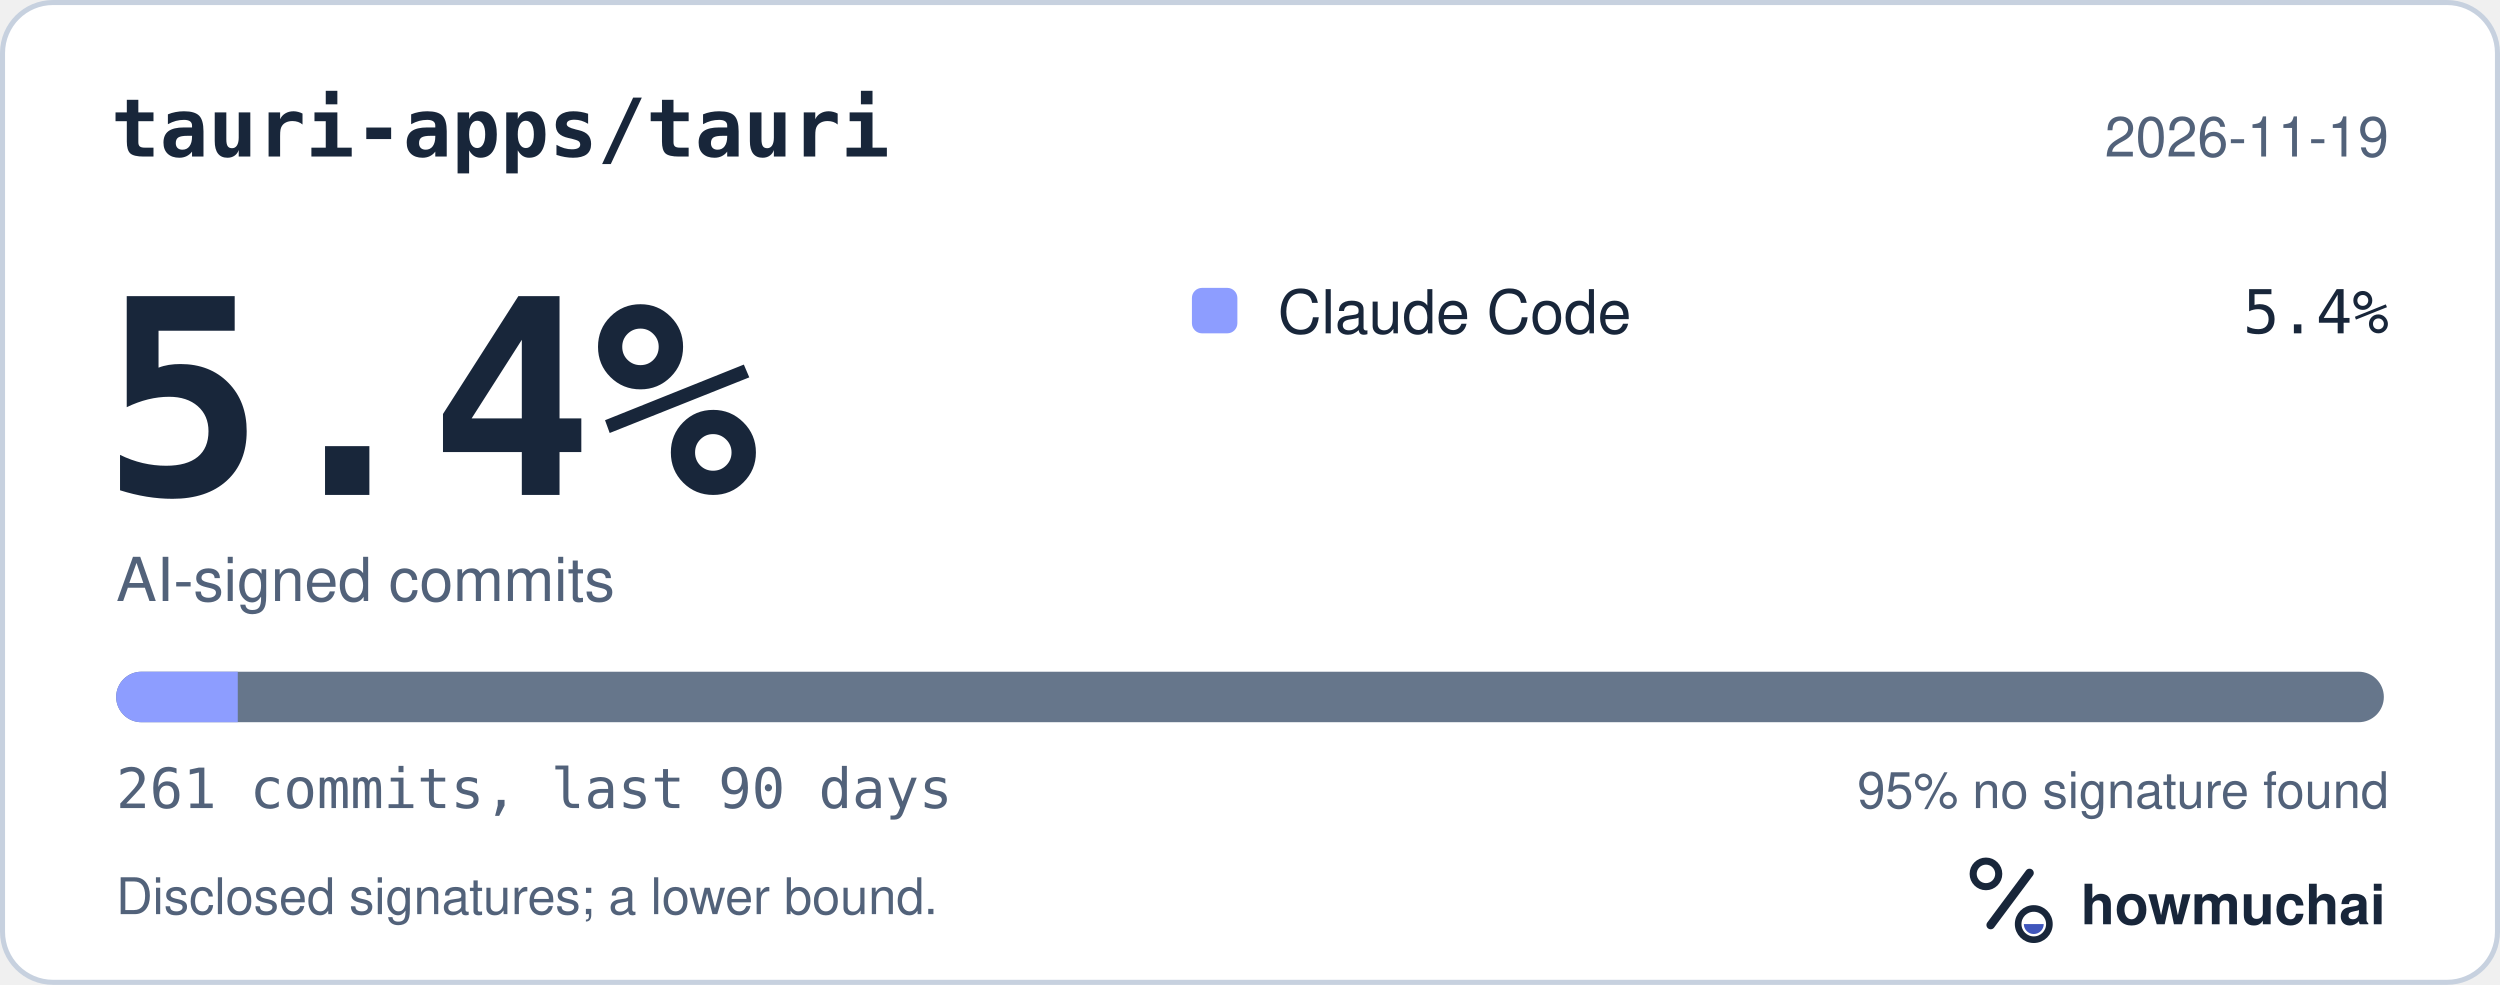
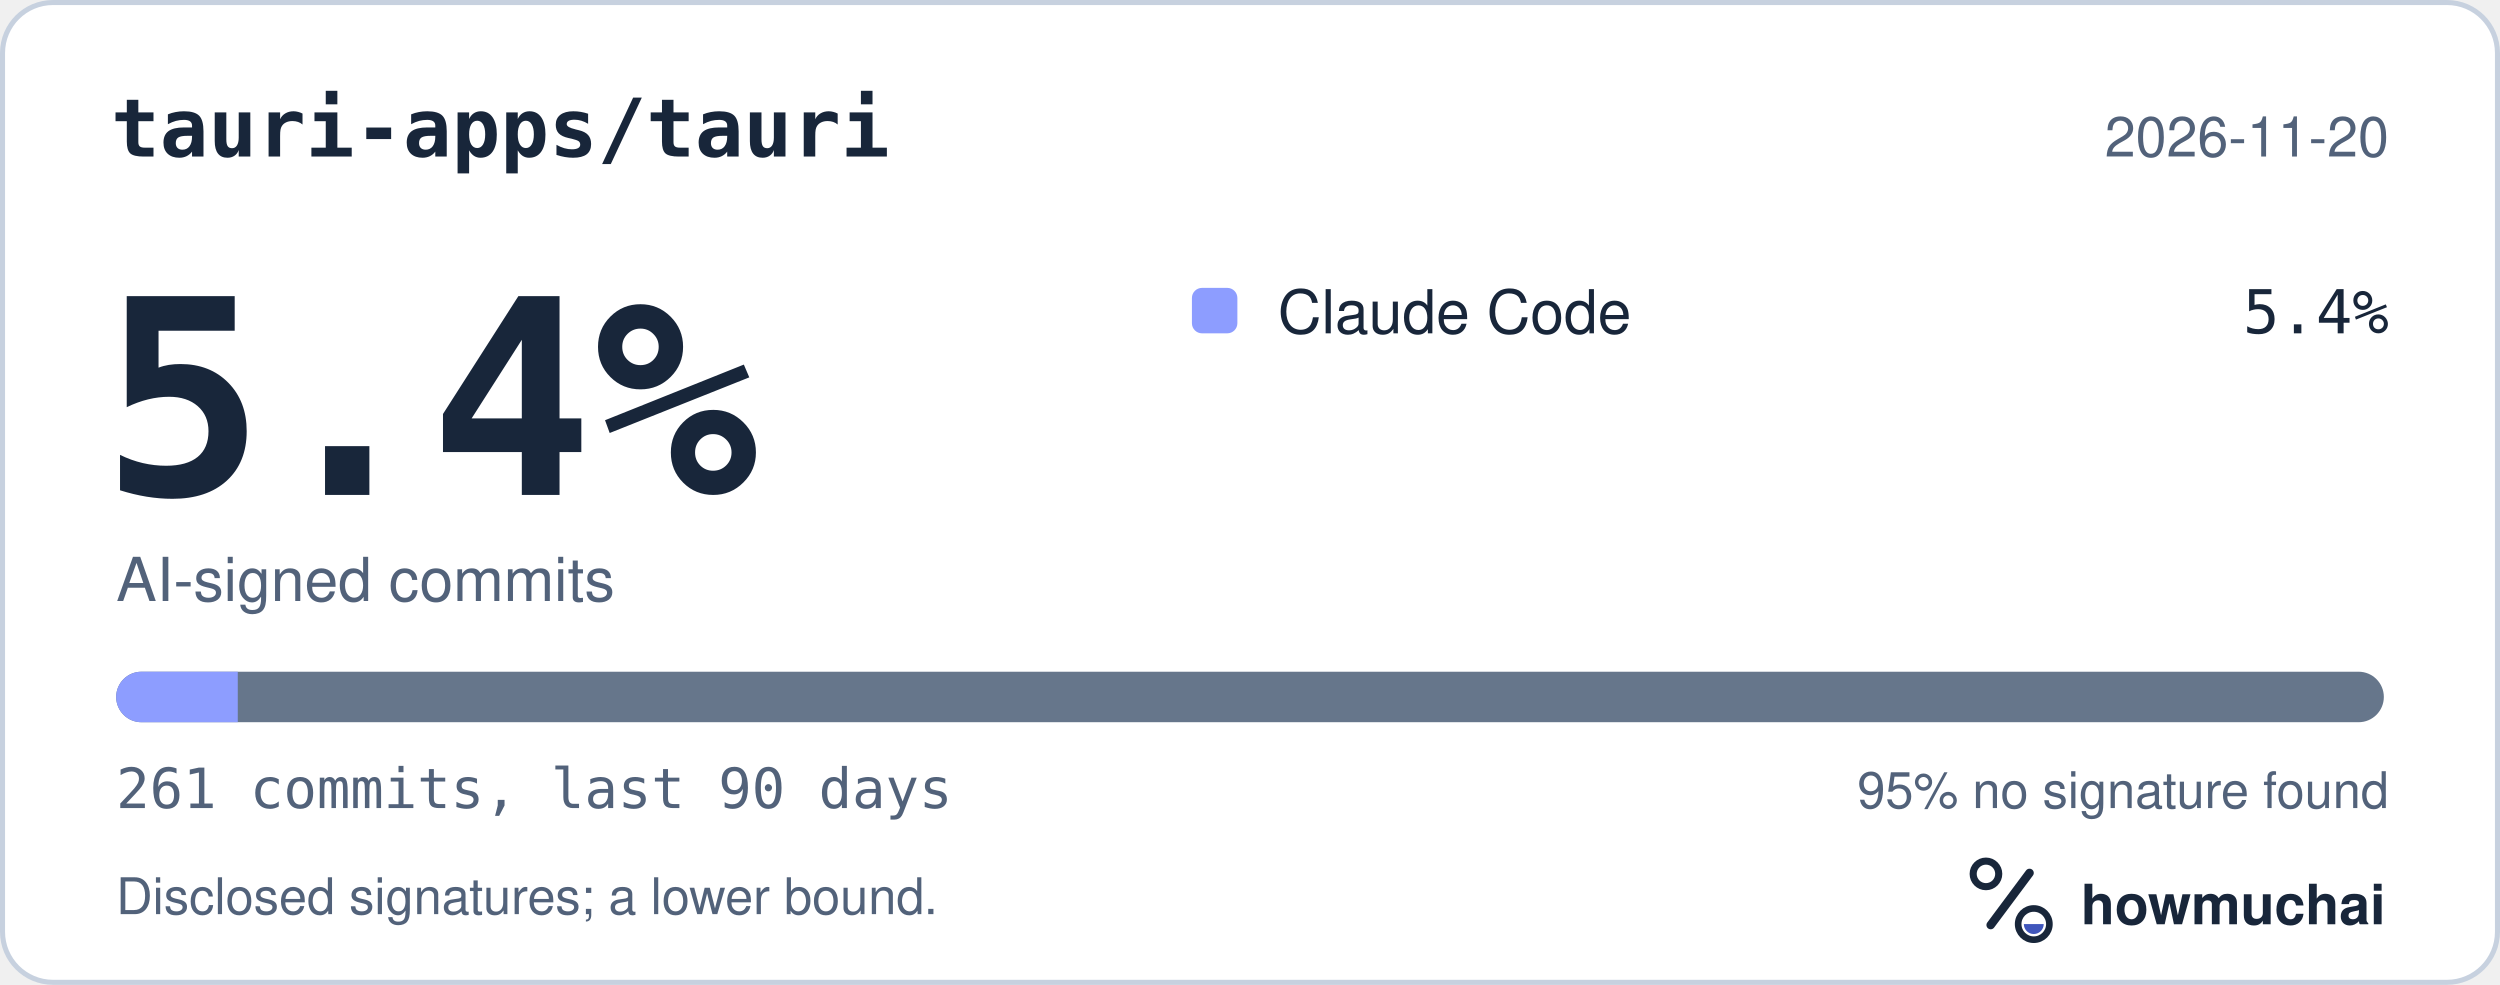
<svg xmlns="http://www.w3.org/2000/svg" width="495" height="195" viewBox="0 0 495 195" role="img" aria-labelledby="hm-t hm-d">
  <rect x="0.5" y="0.5" width="494" height="194" rx="10" fill="#FFFFFF" stroke="#C7D1DF" />
  <text x="22" y="31" fill="#18263A" font-family="ui-monospace, SF Mono, Menlo, Consolas, IBM Plex Mono, monospace" font-size="16" font-weight="600">tauri-apps/tauri</text>
-   <text x="473" y="31" fill="#52627A" font-family="-apple-system, BlinkMacSystemFont, Segoe UI, Helvetica, Arial, Fira Sans, sans-serif" font-size="11" text-anchor="end">2026-11-19</text>
+   <text x="473" y="31" fill="#52627A" font-family="-apple-system, BlinkMacSystemFont, Segoe UI, Helvetica, Arial, Fira Sans, sans-serif" font-size="11" text-anchor="end">2026-11-20</text>
  <text x="20" y="98" fill="#18263A" font-family="ui-monospace, SF Mono, Menlo, Consolas, IBM Plex Mono, monospace" font-size="54" font-weight="700">5.4%</text>
  <text x="23" y="119" fill="#52627A" font-family="-apple-system, BlinkMacSystemFont, Segoe UI, Helvetica, Arial, Fira Sans, sans-serif" font-size="12">AI-signed commits</text>
  <rect x="236" y="57" width="9" height="9" rx="2" fill="#8D9DFF" />
  <text x="253" y="66" fill="#18263A" font-family="-apple-system, BlinkMacSystemFont, Segoe UI, Helvetica, Arial, Fira Sans, sans-serif" font-size="12">Claude Code</text>
  <text x="473" y="66" fill="#18263A" font-family="ui-monospace, SF Mono, Menlo, Consolas, IBM Plex Mono, monospace" font-size="12" text-anchor="end">5.4%</text>
  <defs>
    <clipPath id="hm-bar">
      <rect x="23" y="133" width="449" height="10" rx="5" />
    </clipPath>
  </defs>
  <rect x="23" y="133" width="449" height="10" rx="5" fill="#66768B" />
  <g clip-path="url(#hm-bar)">
    <rect x="23.00" y="133" width="24.08" height="10" fill="#8D9DFF" />
  </g>
  <text x="23" y="160" fill="#52627A" font-family="ui-monospace, SF Mono, Menlo, Consolas, IBM Plex Mono, monospace" font-size="11">261 commits, last 90 days</text>
  <text x="473" y="160" fill="#52627A" font-family="-apple-system, BlinkMacSystemFont, Segoe UI, Helvetica, Arial, Fira Sans, sans-serif" font-size="10" text-anchor="end">95% no signature found</text>
  <text x="23" y="181" fill="#52627A" font-family="-apple-system, BlinkMacSystemFont, Segoe UI, Helvetica, Arial, Fira Sans, sans-serif" font-size="10">Disclosed signatures; a lower bound.</text>
  <g transform="translate(386 166) scale(0.046875)">
    <circle cx="154" cy="150" r="54" fill="none" stroke="#18263A" stroke-width="30" />
    <path d="M174 366 338 146" fill="none" stroke="#18263A" stroke-width="36" stroke-linecap="round" />
    <circle cx="356" cy="362" r="66" fill="none" stroke="#18263A" stroke-width="28" />
    <path d="M314 362a42 42 0 0 0 84 0Z" fill="#4056BC" />
  </g>
  <text x="412" y="183" fill="#18263A" font-family="-apple-system, BlinkMacSystemFont, Segoe UI, Helvetica, Arial, Fira Sans, sans-serif" font-size="11" font-weight="650">howmuchai</text>
</svg>
